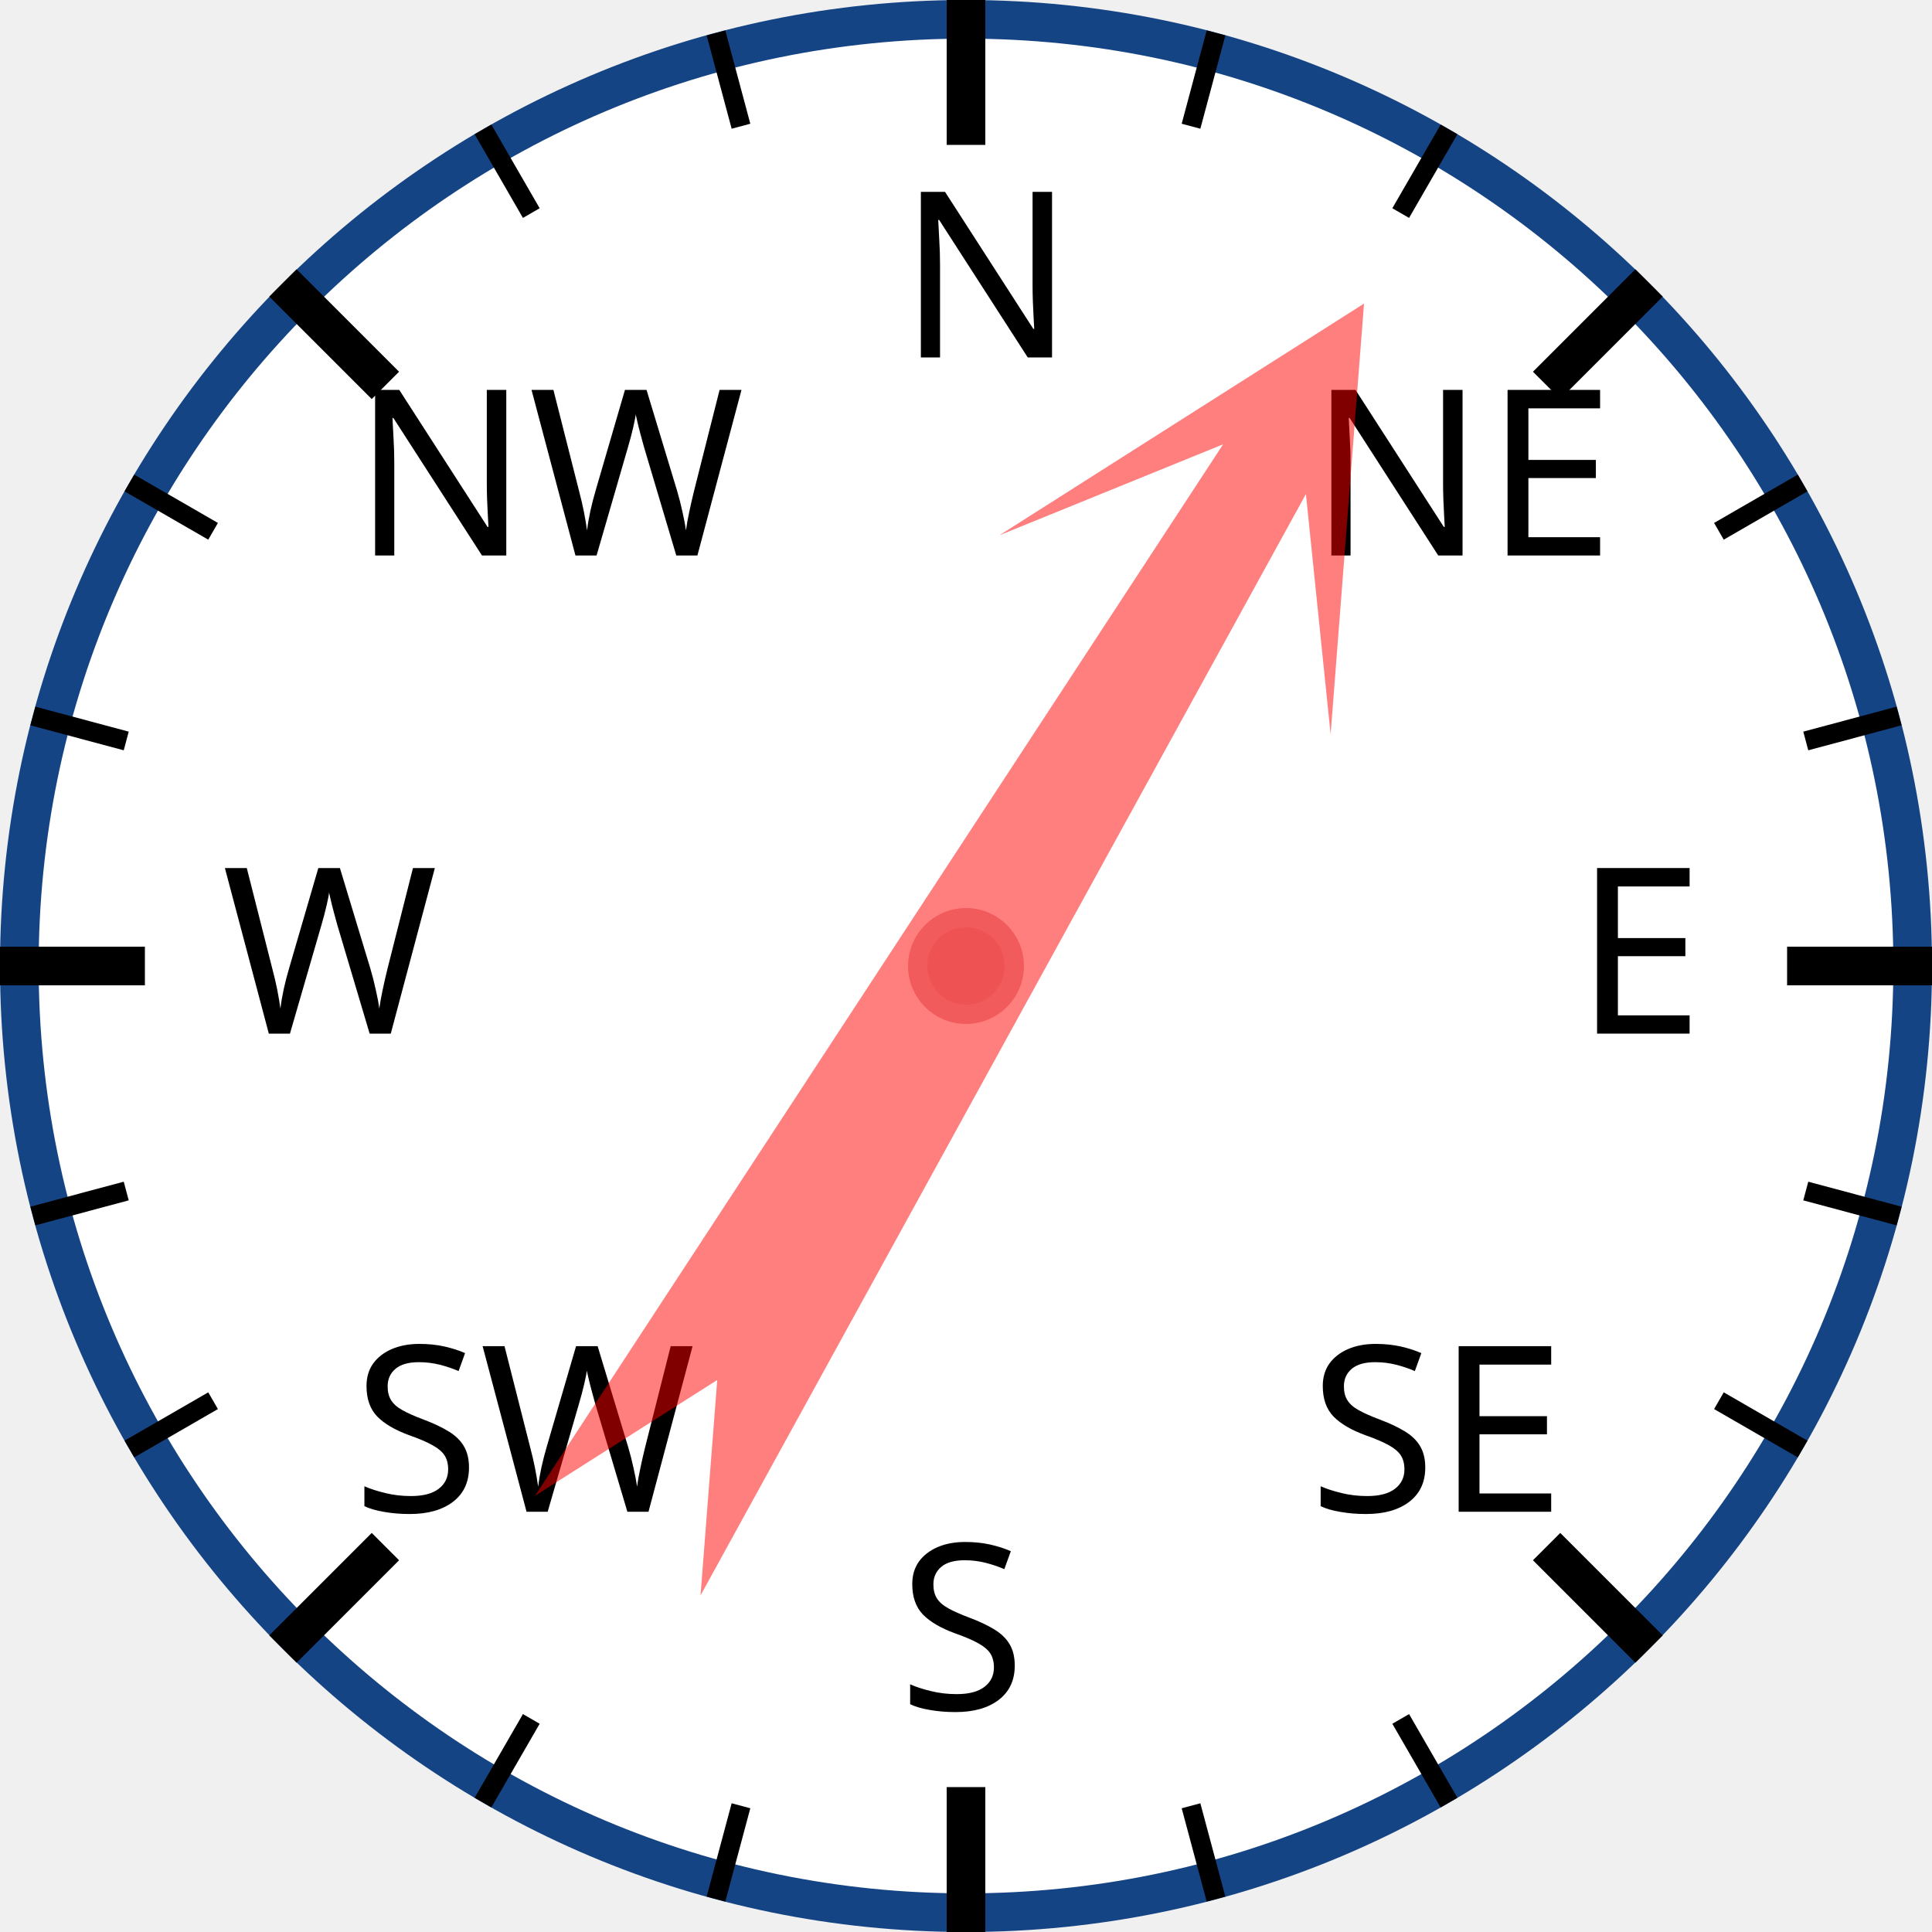
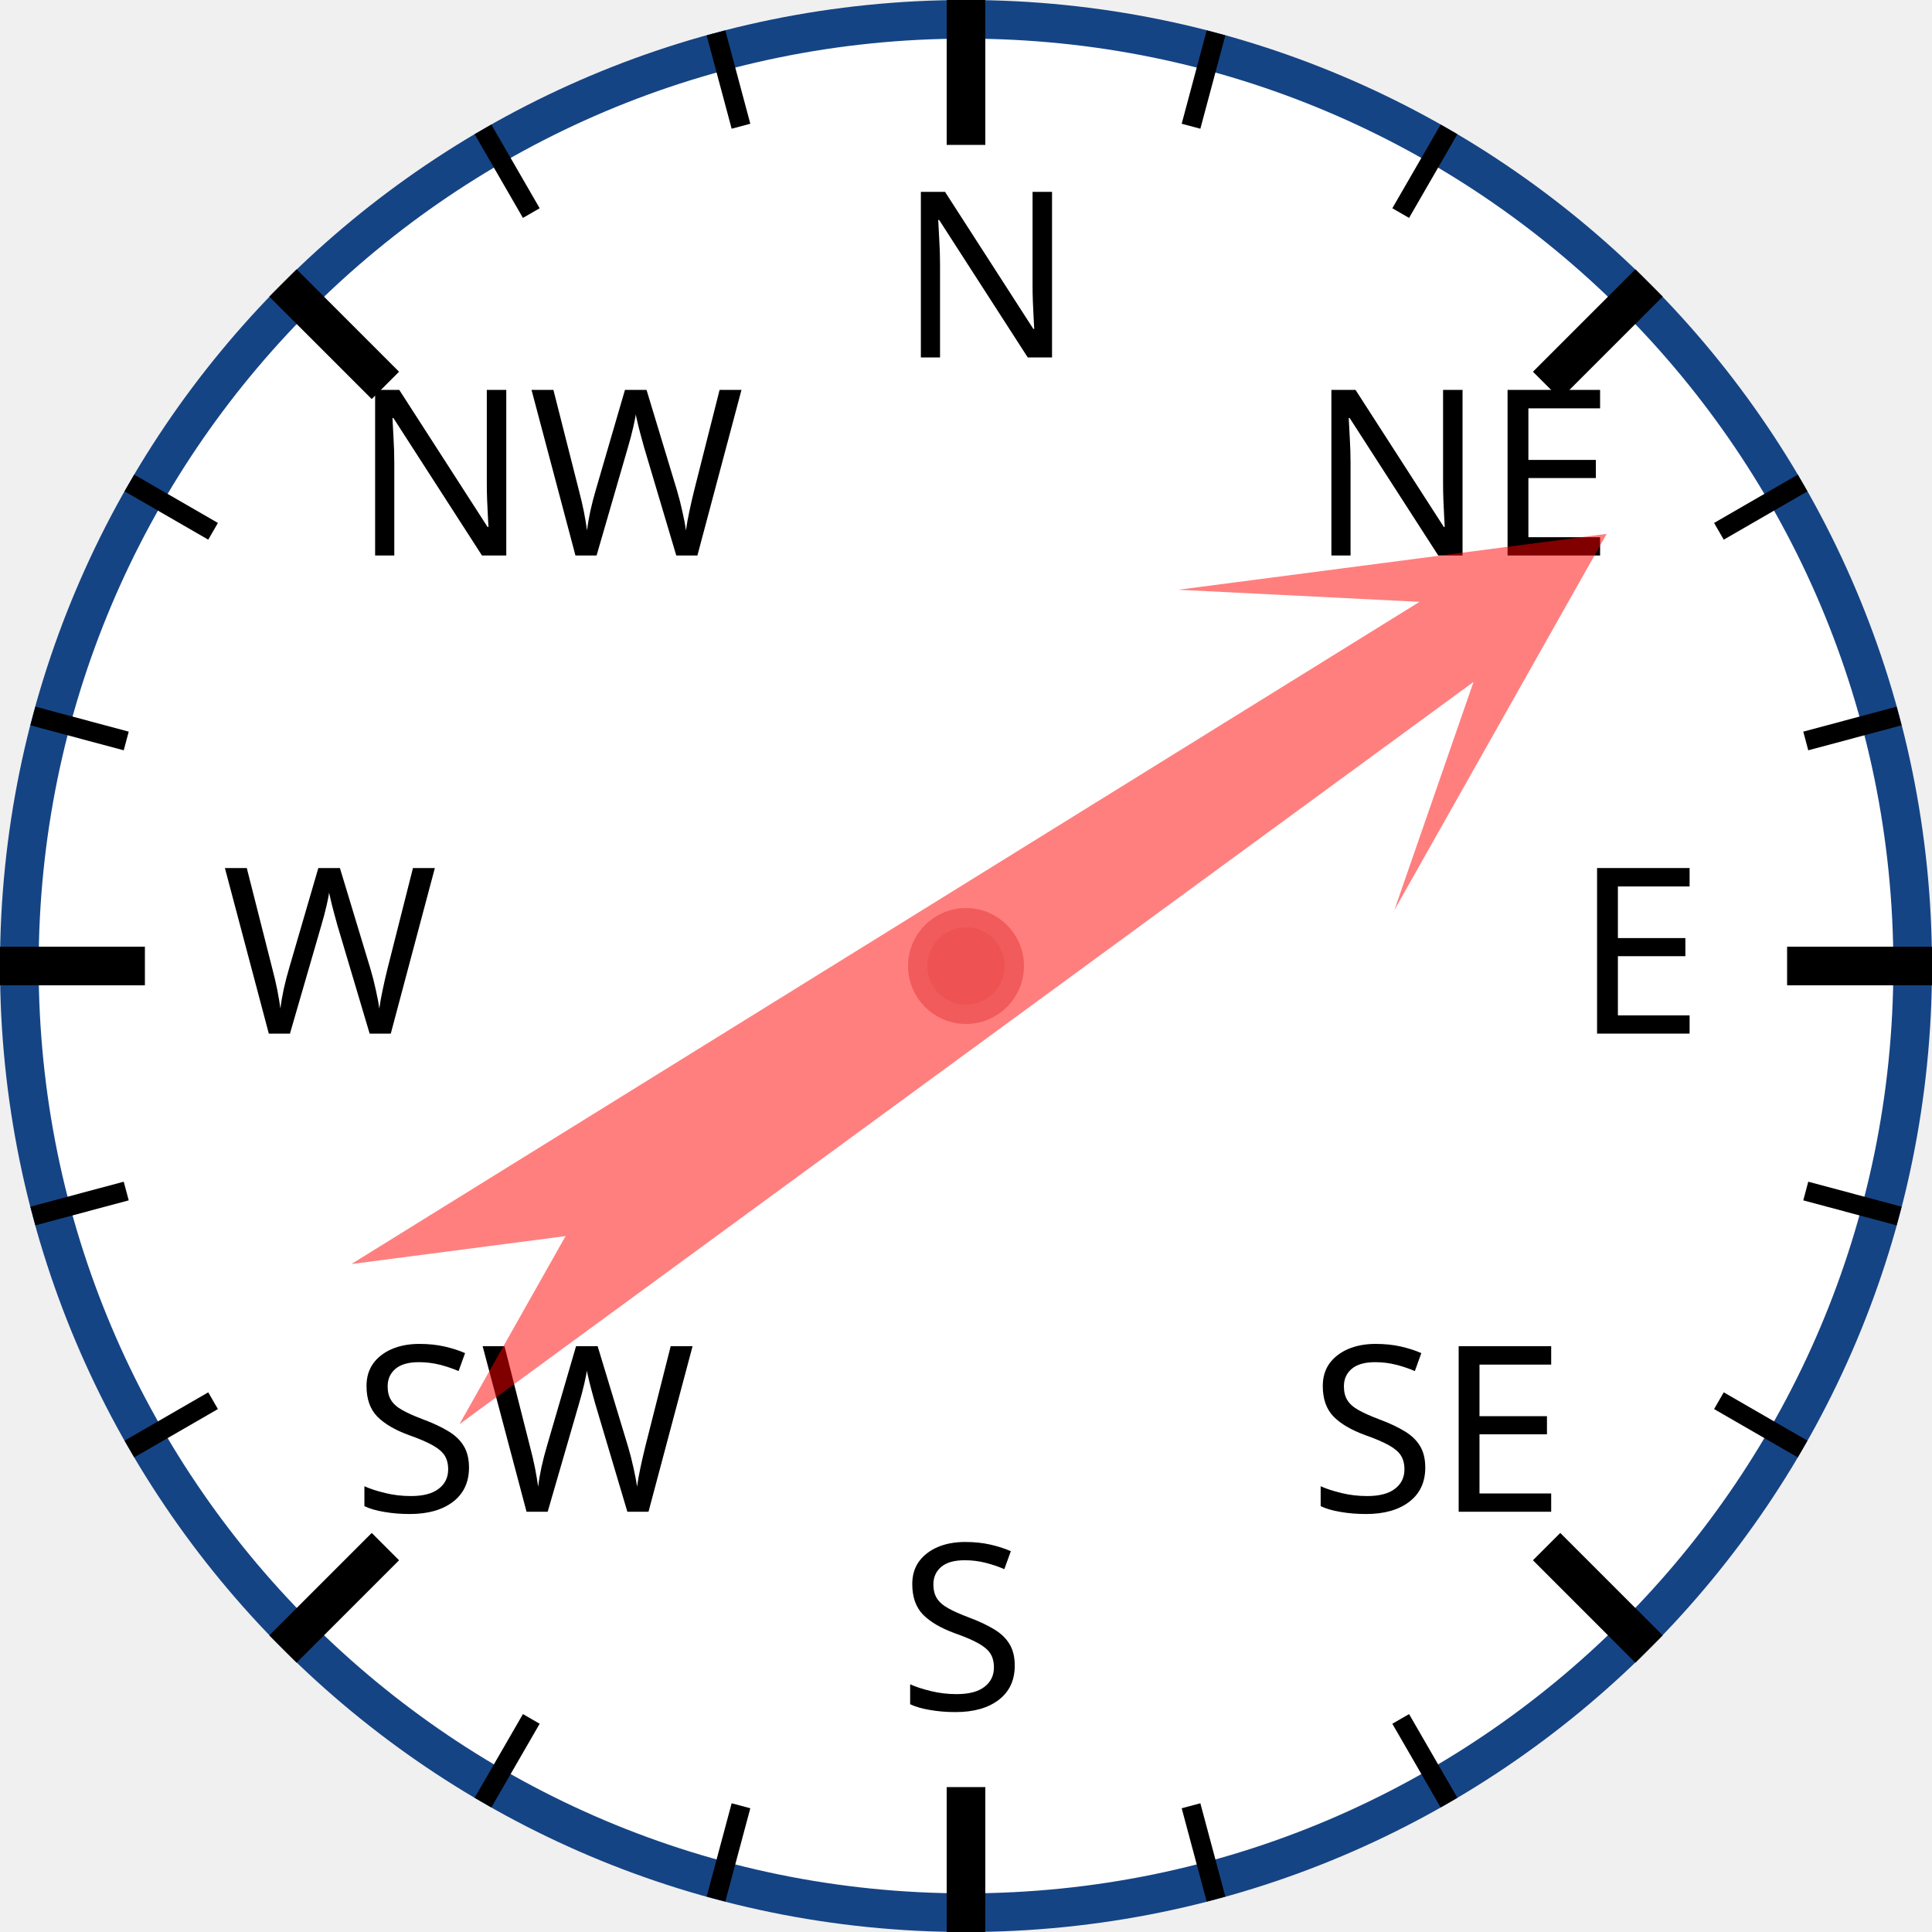
<svg xmlns="http://www.w3.org/2000/svg" width="120px" height="120px" viewBox="0 0 200 200">
  <circle cx="100" cy="100" r="98" style="fill: white; stroke: #154485; stroke-width: 4;" />
  <text x="93.0" y="37.0" style="font-family: sans-serif; font-size: 18pt;">N</text>
  <line x1="100.0" y1="0.0" x2="100.0" y2="15.0" style="stroke: black; stroke-width: 4;" />
  <line x1="74.118" y1="3.407" x2="76.706" y2="13.067" style="stroke: black; stroke-width: 2;" />
  <line x1="50" y1="13.397" x2="55" y2="22.058" style="stroke: black; stroke-width: 2;" />
  <text x="36.503" y="57.503" style="font-family: sans-serif; font-size: 18pt;">NW</text>
  <line x1="29.289" y1="29.289" x2="39.896" y2="39.896" style="stroke: black; stroke-width: 4;" />
  <line x1="13.397" y1="50" x2="22.058" y2="55" style="stroke: black; stroke-width: 2;" />
  <line x1="3.407" y1="74.118" x2="13.067" y2="76.706" style="stroke: black; stroke-width: 2;" />
  <text x="23.0" y="107.0" style="font-family: sans-serif; font-size: 18pt;">W</text>
  <line x1="0.0" y1="100.0" x2="15.0" y2="100.0" style="stroke: black; stroke-width: 4;" />
  <line x1="3.407" y1="125.882" x2="13.067" y2="123.294" style="stroke: black; stroke-width: 2;" />
  <line x1="13.397" y1="150" x2="22.058" y2="145" style="stroke: black; stroke-width: 2;" />
  <text x="36.503" y="156.497" style="font-family: sans-serif; font-size: 18pt;">SW</text>
  <line x1="29.289" y1="170.711" x2="39.896" y2="160.104" style="stroke: black; stroke-width: 4;" />
  <line x1="50" y1="186.603" x2="55" y2="177.942" style="stroke: black; stroke-width: 2;" />
  <line x1="74.118" y1="196.593" x2="76.706" y2="186.933" style="stroke: black; stroke-width: 2;" />
  <text x="93" y="177.0" style="font-family: sans-serif; font-size: 18pt;">S</text>
  <line x1="100" y1="200.0" x2="100" y2="185.0" style="stroke: black; stroke-width: 4;" />
  <line x1="125.882" y1="196.593" x2="123.294" y2="186.933" style="stroke: black; stroke-width: 2;" />
  <line x1="150.0" y1="186.603" x2="145.0" y2="177.942" style="stroke: black; stroke-width: 2;" />
  <text x="135.497" y="156.497" style="font-family: sans-serif; font-size: 18pt;">SE</text>
  <line x1="170.711" y1="170.711" x2="160.104" y2="160.104" style="stroke: black; stroke-width: 4;" />
  <line x1="186.603" y1="150" x2="177.942" y2="145" style="stroke: black; stroke-width: 2;" />
  <line x1="196.593" y1="125.882" x2="186.933" y2="123.294" style="stroke: black; stroke-width: 2;" />
  <text x="163.0" y="107" style="font-family: sans-serif; font-size: 18pt;">E</text>
  <line x1="200.0" y1="100" x2="185.0" y2="100" style="stroke: black; stroke-width: 4;" />
  <line x1="196.593" y1="74.118" x2="186.933" y2="76.706" style="stroke: black; stroke-width: 2;" />
  <line x1="186.603" y1="50" x2="177.942" y2="55" style="stroke: black; stroke-width: 2;" />
  <text x="135.497" y="57.503" style="font-family: sans-serif; font-size: 18pt;">NE</text>
  <line x1="170.711" y1="29.289" x2="160.104" y2="39.896" style="stroke: black; stroke-width: 4;" />
  <line x1="150" y1="13.397" x2="145" y2="22.058" style="stroke: black; stroke-width: 2;" />
  <line x1="125.882" y1="3.407" x2="123.294" y2="13.067" style="stroke: black; stroke-width: 2;" />
-   <polygon points="100 20 120 60 105 40 110 170 100 150 90 170 95 40 80 60" style="fill: red; fill-opacity: 0.5;" transform="rotate(31,100,100)" />
+   <polygon points="100 20 120 60 105 40 110 170 100 150 90 170 95 40 80 60" style="fill: red; fill-opacity: 0.5;" transform="rotate(56,100,100)" />
  <circle cx="100" cy="100" r="5" style="fill: #EE5252; stroke: #F25B5B; stroke-width: 2;" />
</svg>
